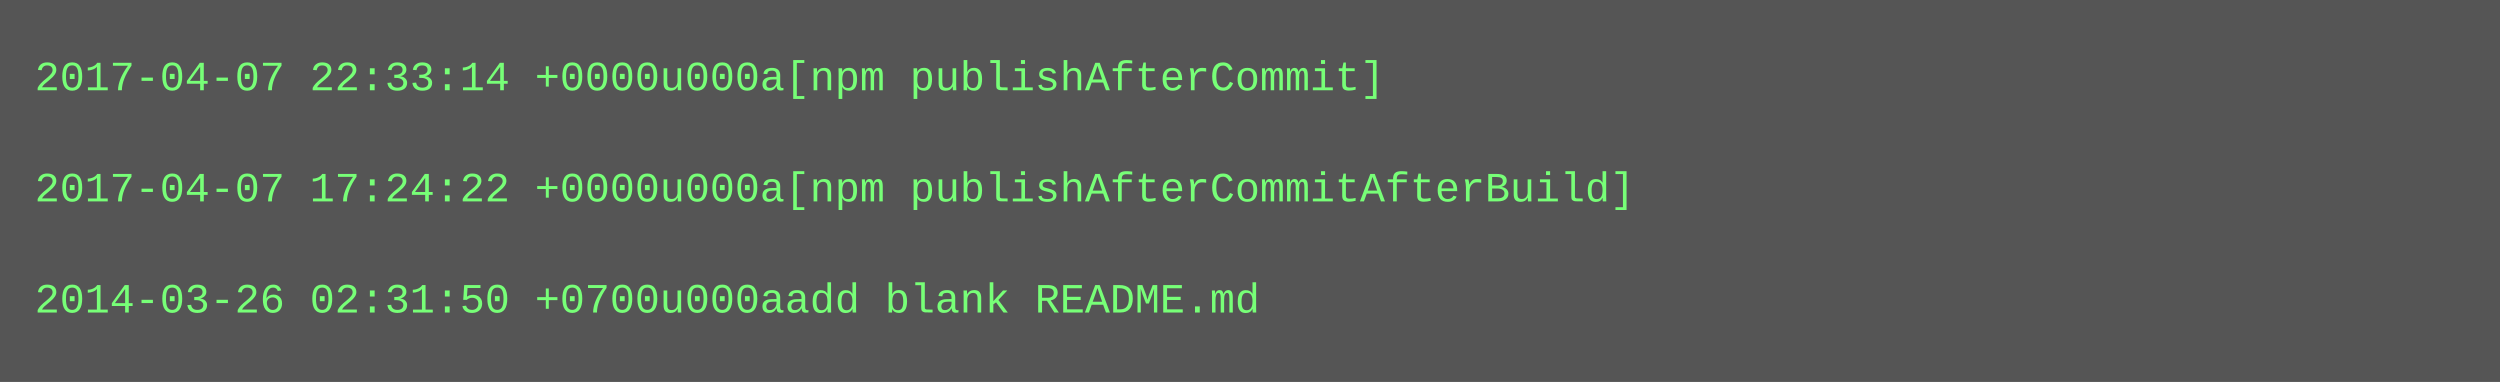
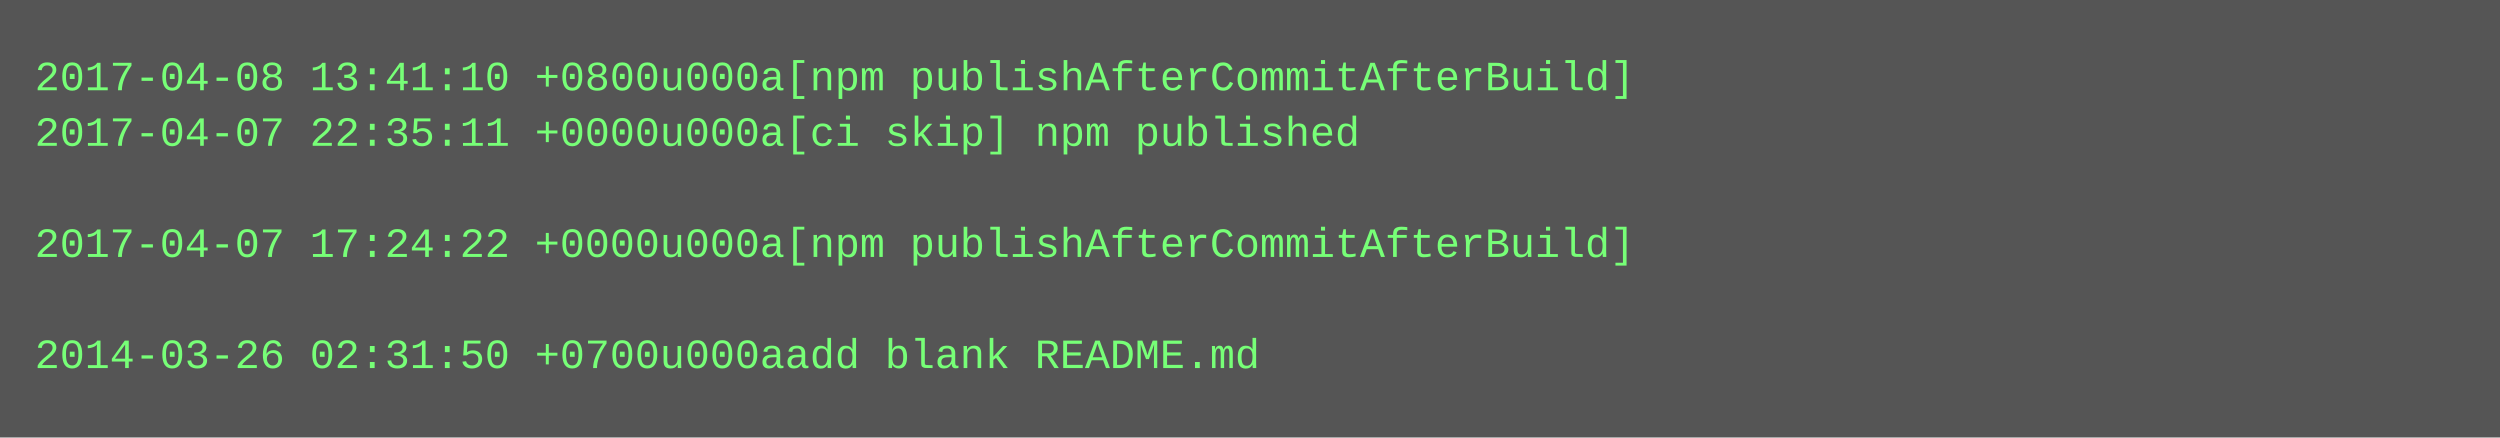
- <svg xmlns="http://www.w3.org/2000/svg" height="110" width="720">
-   <rect height="110" fill="#555" width="720" />
+ <svg xmlns="http://www.w3.org/2000/svg" height="126" width="720">
+   <rect height="126" fill="#555" width="720" />
  <text fill="#7f7" font-family="Courier New" font-size="12" xml:space="preserve">
-     <tspan x="10" y="26">2017-04-07 22:33:14 +0000u000a[npm publishAfterCommit]</tspan>
-     <tspan x="10" y="42" />
-     <tspan x="10" y="58">2017-04-07 17:24:22 +0000u000a[npm publishAfterCommitAfterBuild]</tspan>
-     <tspan x="10" y="74" />
-     <tspan x="10" y="90">2014-03-26 02:31:50 +0700u000aadd blank README.md</tspan>
+     <tspan x="10" y="26">2017-04-08 13:41:10 +0800u000a[npm publishAfterCommitAfterBuild]</tspan>
+     <tspan x="10" y="42">2017-04-07 22:35:11 +0000u000a[ci skip] npm published</tspan>
+     <tspan x="10" y="58" />
+     <tspan x="10" y="74">2017-04-07 17:24:22 +0000u000a[npm publishAfterCommitAfterBuild]</tspan>
+     <tspan x="10" y="90" />
+     <tspan x="10" y="106">2014-03-26 02:31:50 +0700u000aadd blank README.md</tspan>
  </text>
</svg>
